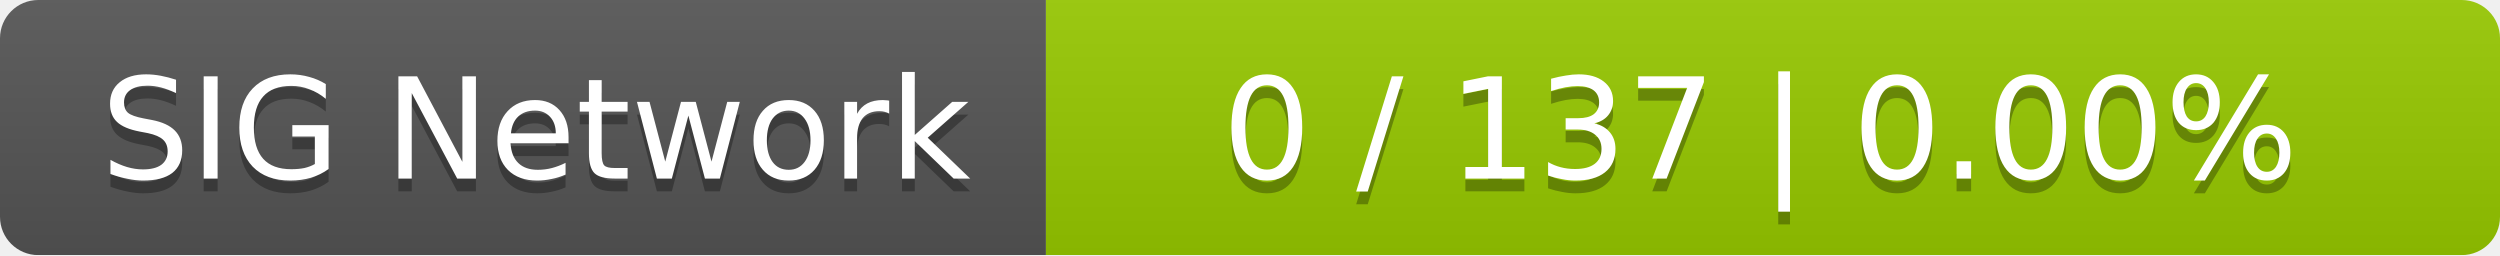
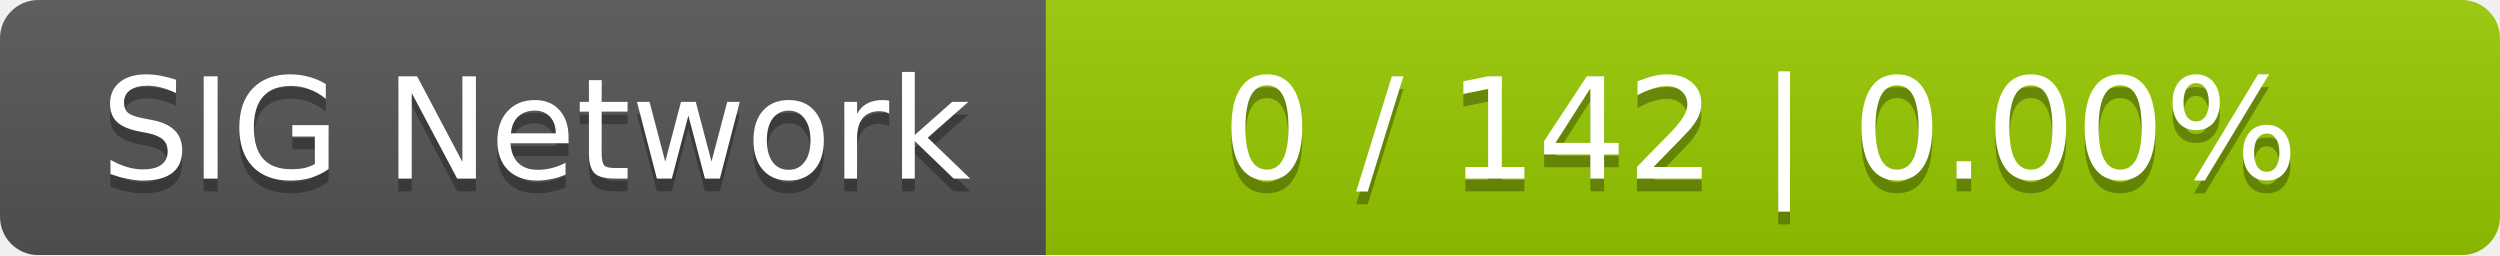
<svg xmlns="http://www.w3.org/2000/svg" width="196" height="20">
  <linearGradient id="smooth" x2="0" y2="100%">
    <stop offset="0" stop-color="#bbb" stop-opacity=".1" />
    <stop offset="1" stop-opacity=".1" />
  </linearGradient>
  <mask id="round">
    <rect width="196" height="20" rx="3" fill="#fff" />
  </mask>
  <g mask="url(#round)">
    <rect width="82" height="20" fill="#555" />
    <rect x="82" width="114" height="20" fill="#97ca00" />
    <rect width="196" height="20" fill="url(#smooth)" />
  </g>
  <g fill="#fff" text-anchor="middle" font-family="DejaVu Sans,Verdana,Geneva,sans-serif" font-size="11">
    <text x="42" y="15" fill="#010101" fill-opacity=".3">SIG Network</text>
    <text x="42" y="14">SIG Network</text>
-     <text x="138" y="15" fill="#010101" fill-opacity=".3">0 / 137    |    0.00%</text>
-     <text x="138" y="14">0 / 137    |    0.00%</text>
+     <text x="138" y="15" fill="#010101" fill-opacity=".3">0 / 142    |    0.00%</text>
+     <text x="138" y="14">0 / 142    |    0.00%</text>
  </g>
</svg>
